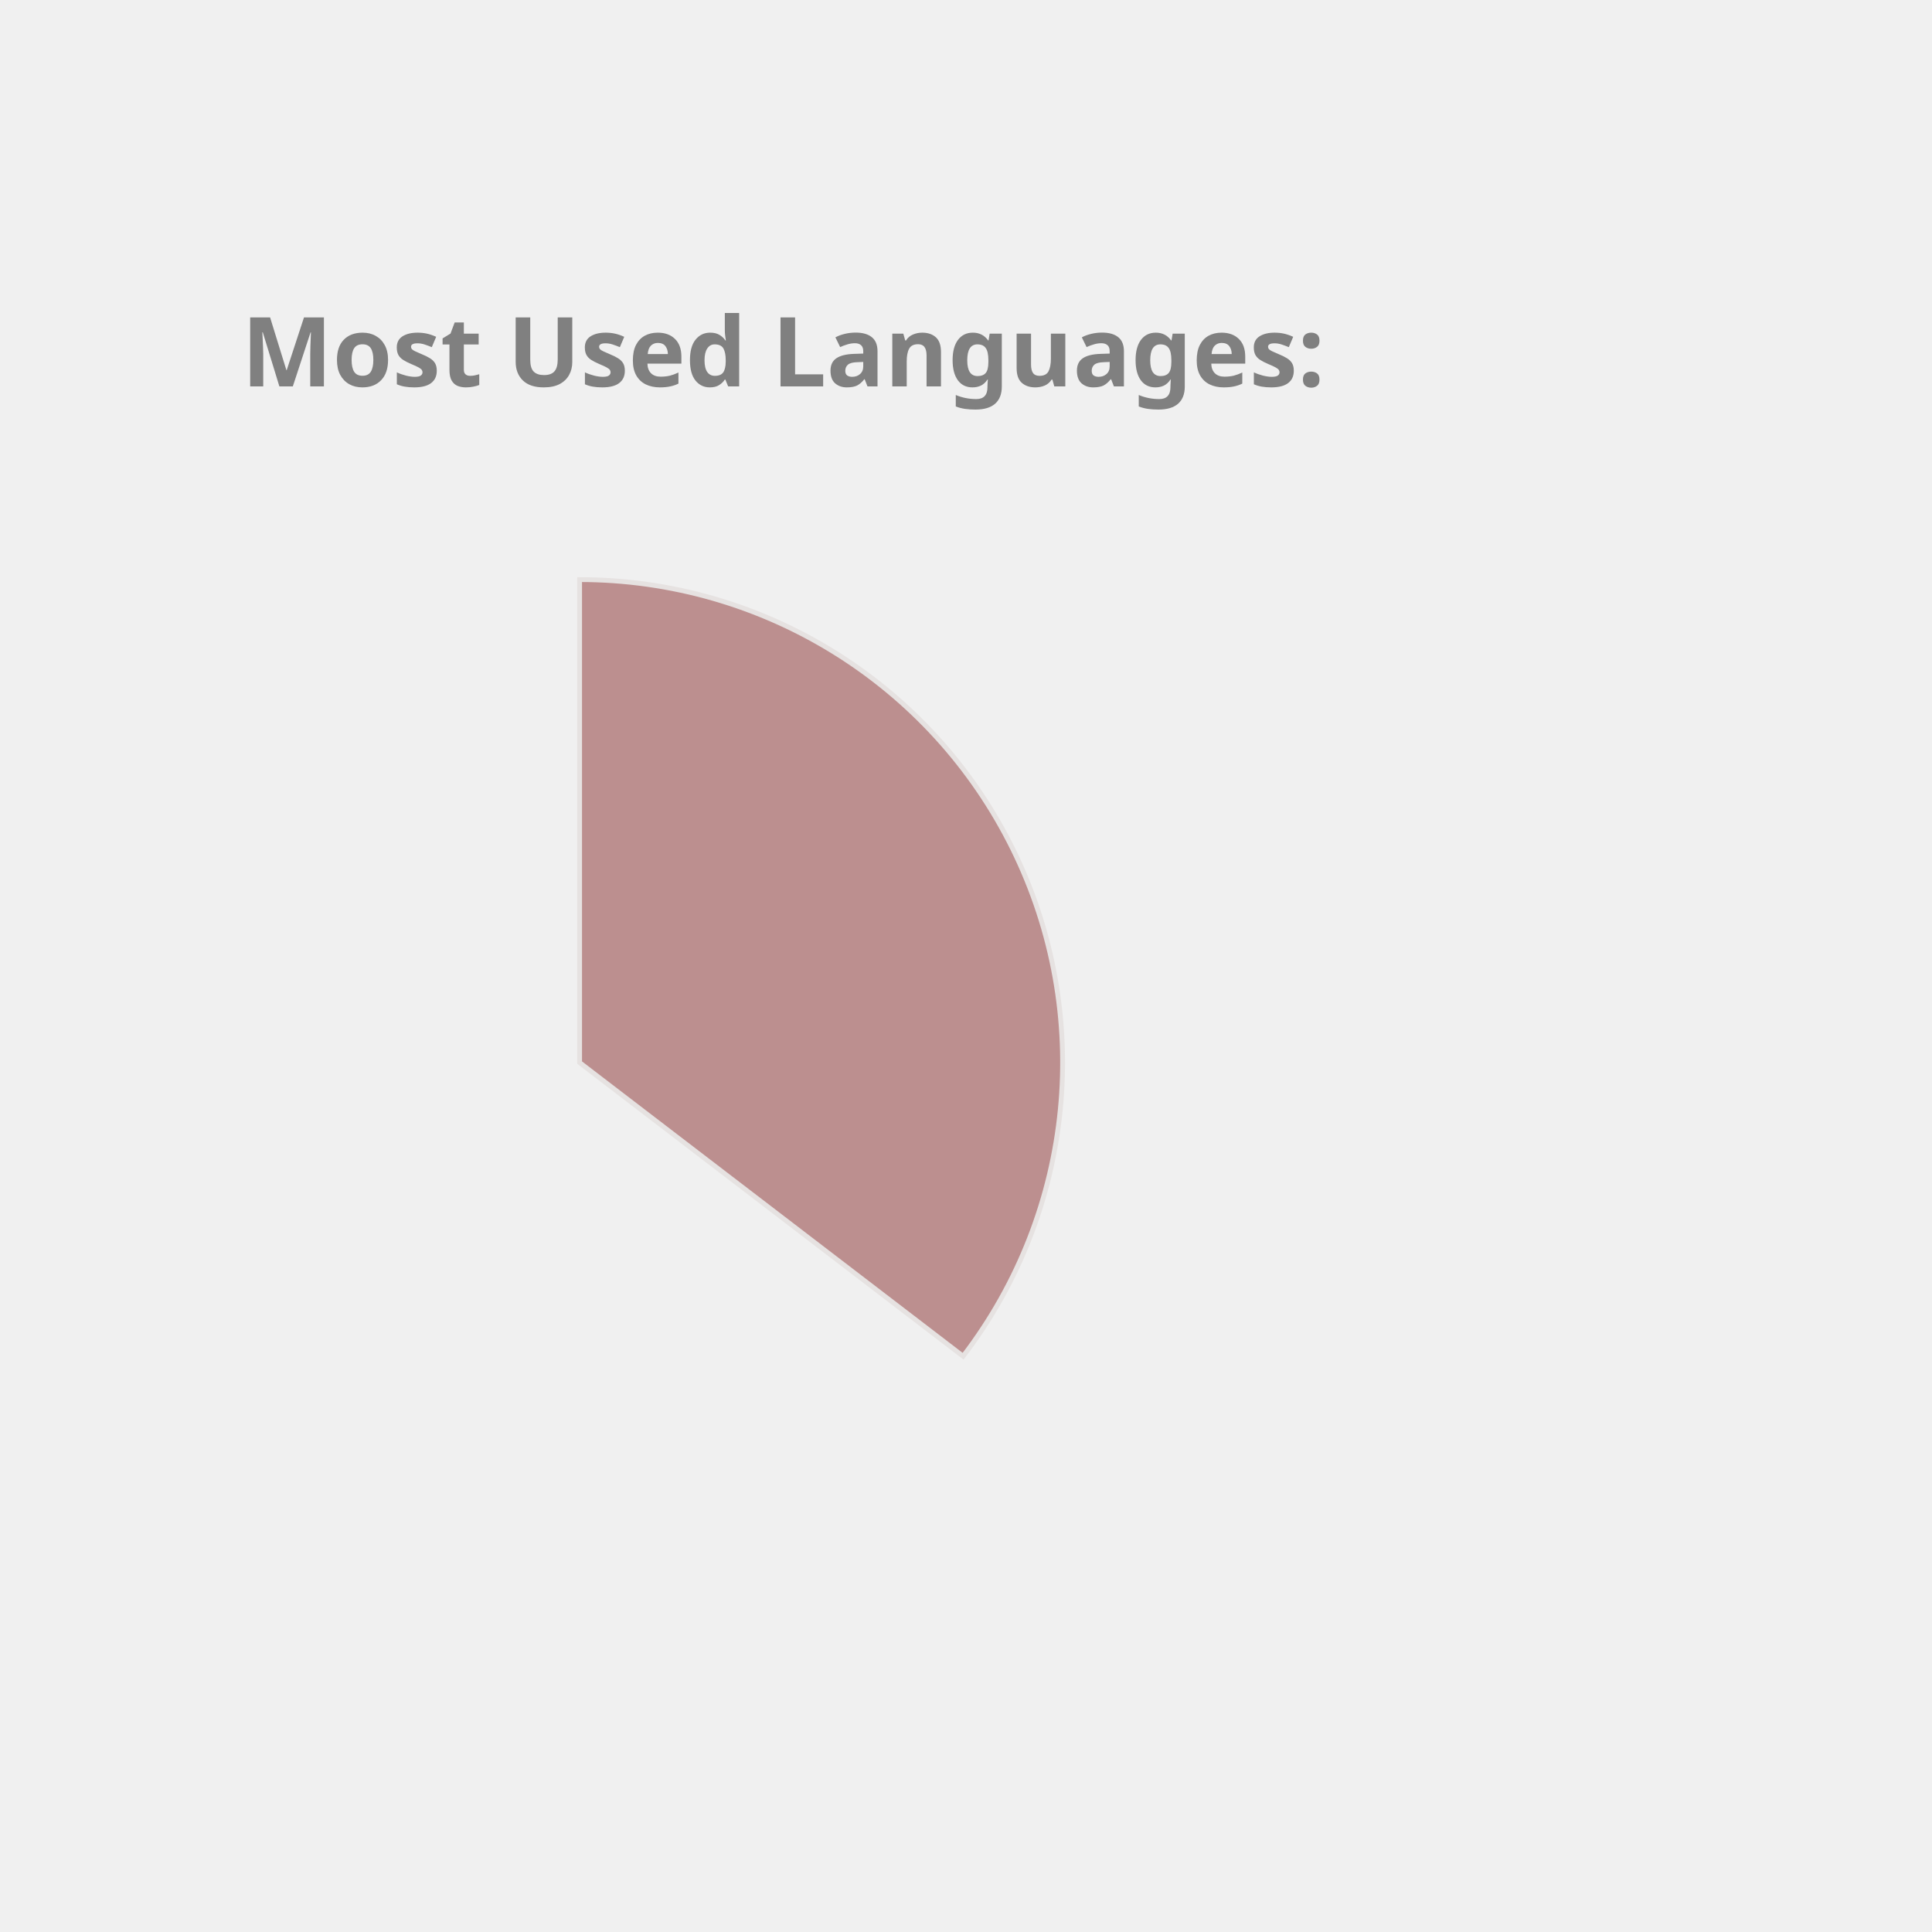
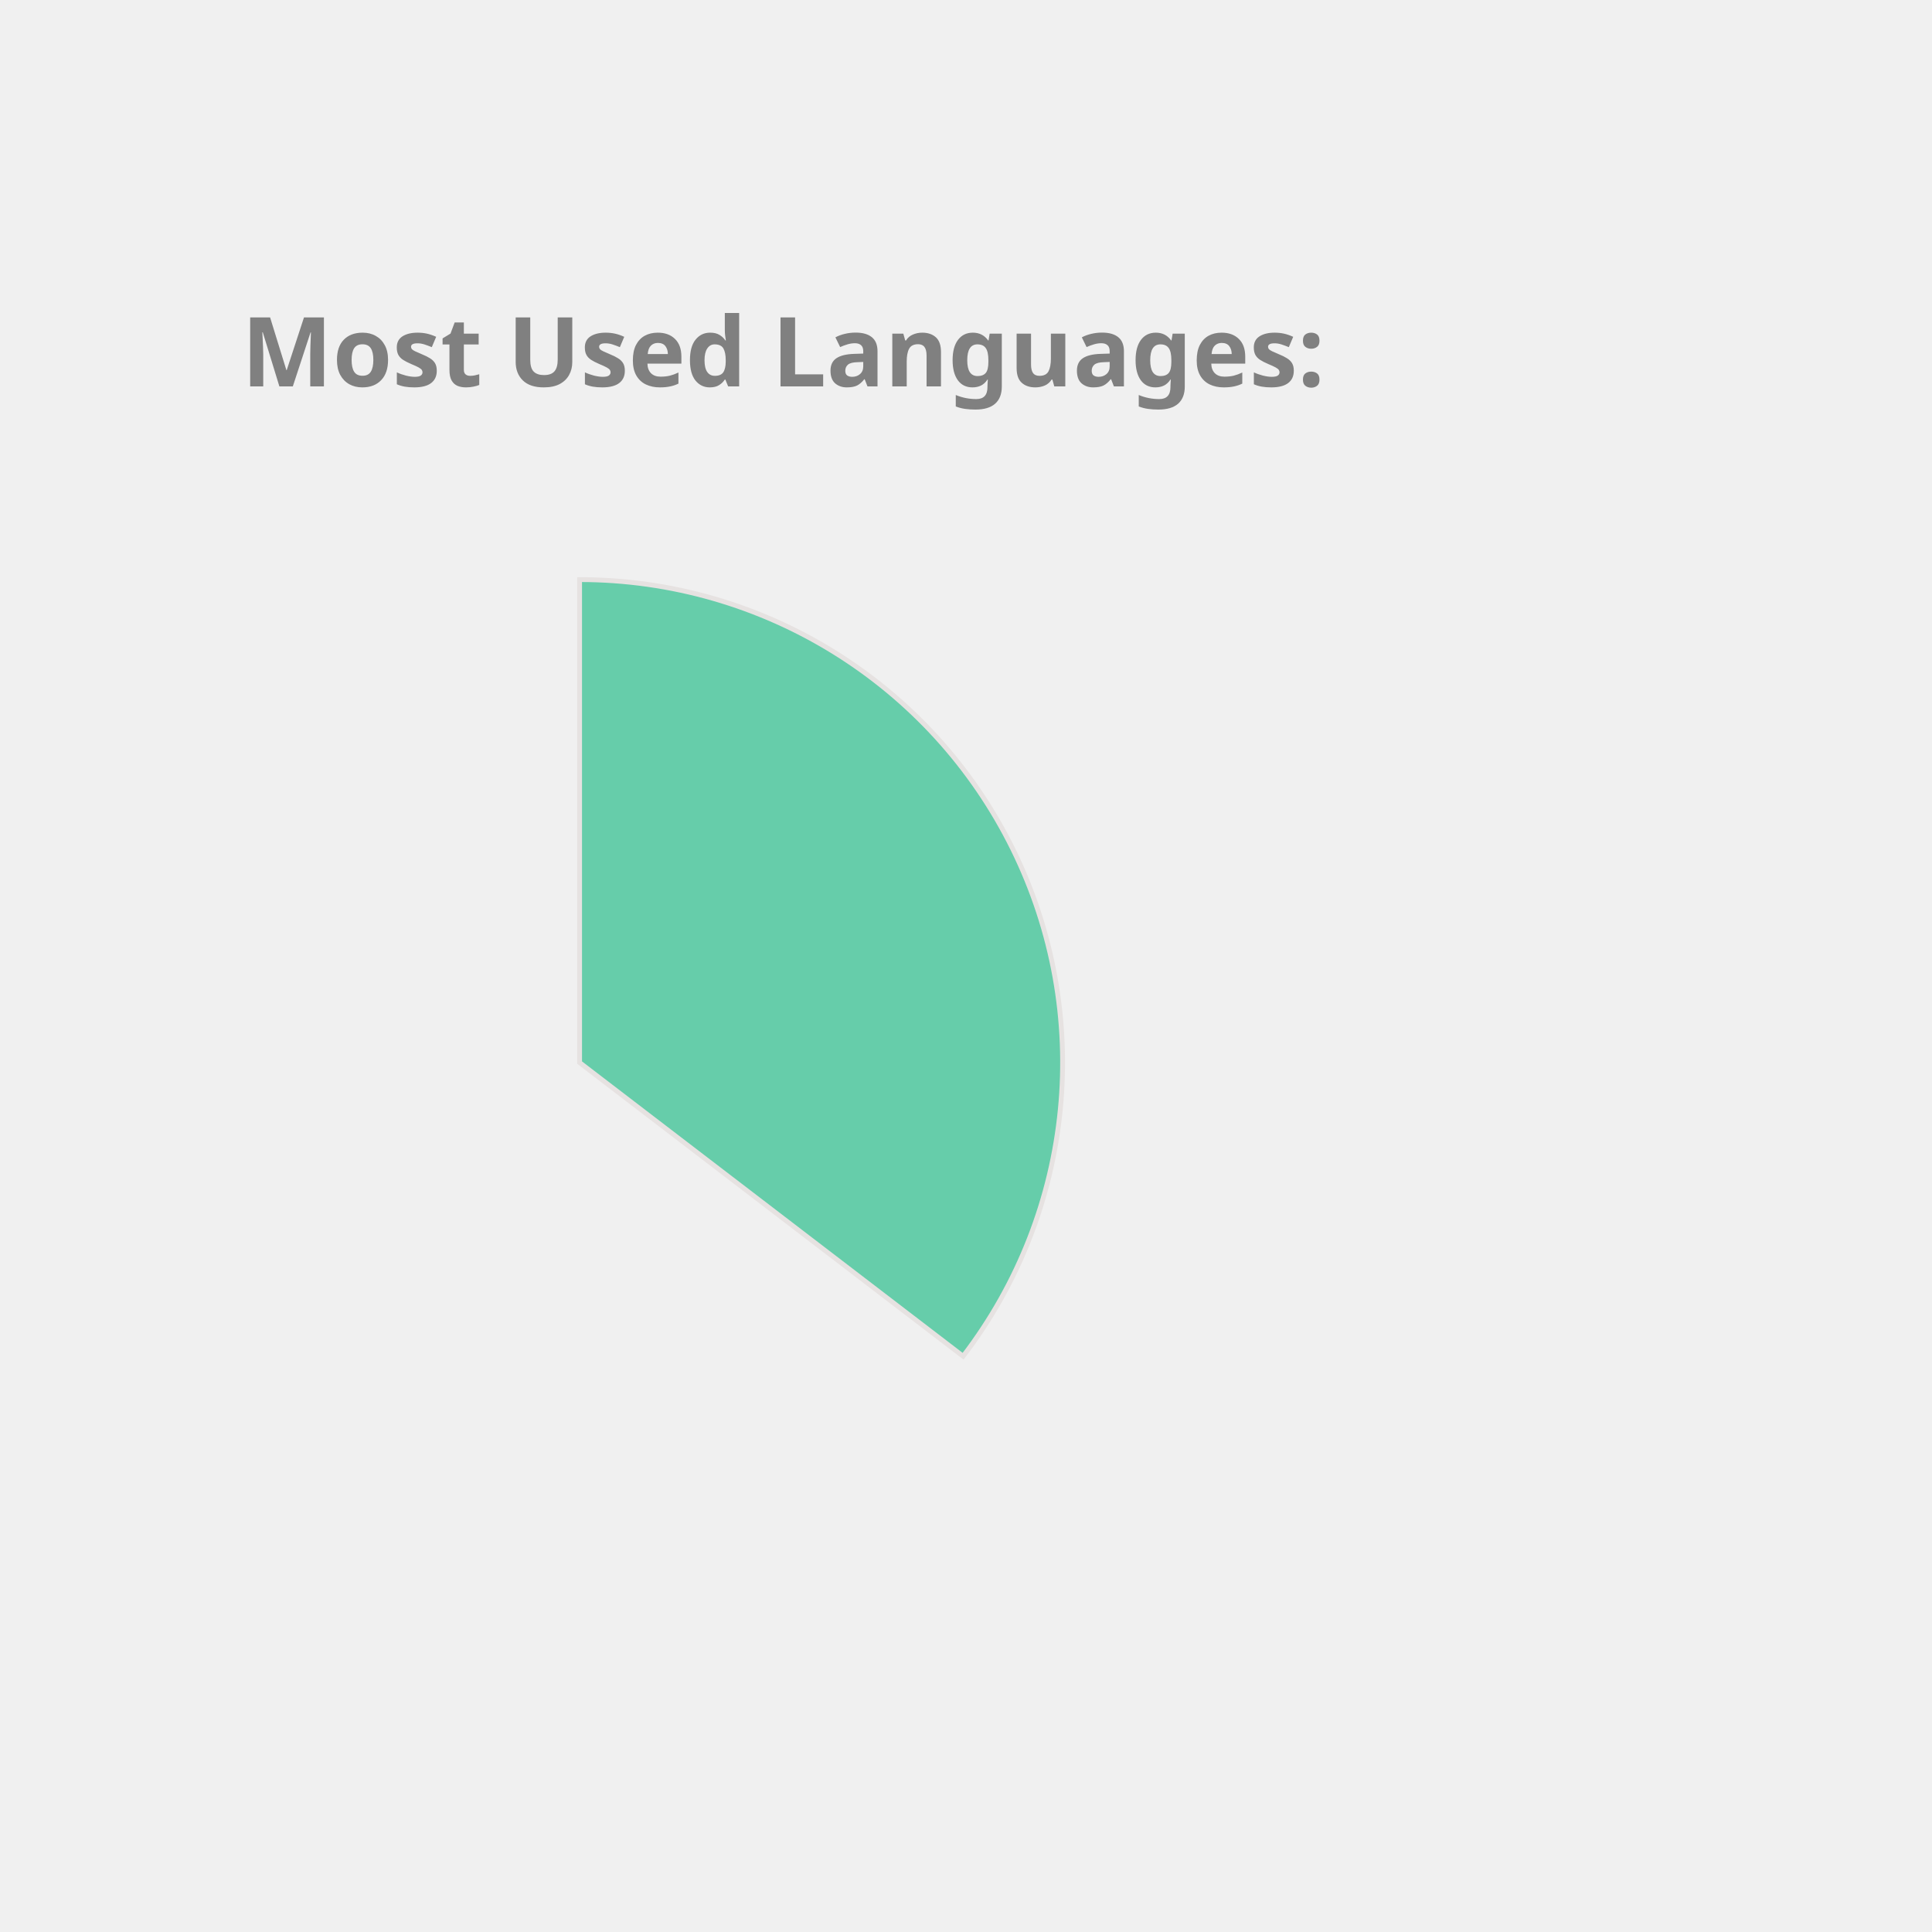
<svg xmlns="http://www.w3.org/2000/svg" height="350px" width="350px" viewBox="0 0 400 400">
  <style> 
        .label {
                font: bold 20px sans-serif;
                color: #404040;
                -webkit-text-stroke: 1px white;
        }

        path {
                stroke: #E6E2E1;
                stroke-width: 1px;
                transform: translate(60px, 100px);
        }

        .path_1 {
                animation: fadeIn 5s linear forwards;
        }

        .path_2 {
                transform: scale(0);
                animation: fadeIn 5s linear forwards 5s;
        }


        
        .path_3 {
                transform: scale(0);
                animation: fadeIn 5s linear forwards 10s;
        }


        .path_4 {
                transform: scale(0);
                animation: fadeIn 5s linear forwards 15s;
        }

        .path_5 {
                transform: scale(0);
                animation: fadeIn 5s linear forwards 20s;
        }

        .path_6 {
                transform: scale(0);
                animation: fadeIn 5s linear forwards 25s;
        }

        .path_7 {
                transform: scale(0);
                animation: fadeIn 5s linear forwards 30s;
        }

        .path_8 {
                transform: scale(0);
                animation: fadeIn 5s linear forwards 35s;
        }

        .path_9 {
                transform: scale(0);
                animation: fadeIn 5s linear forwards 40s;
        }

        .path_10 {
                transform: scale(0);
                animation: fadeIn 5s linear forwards 45s;
        }

        @keyframes fadeIn {
                0% {                        
                        transform: translate(250px, 300px) rotate(0deg) scale(0);
                        
                }
                50% {
                        transform: translate(150px, 220px) rotate(180deg) scale(0.5);
                        
                }
                
                100% {
                        transform: translate(60px, 120px) rotate(360deg) scale(1);
                        
                }
        }
        .txt_1 {
                opacity: 0;
                animation: txtShow 5s linear forwards 0s;
        }

        .txt_2 {
                opacity: 0;
                animation: txtShow 5s linear forwards 5s;
        }

        .txt_3 {
                opacity: 0;
                animation: txtShow 5s linear forwards 10s;
        }

        .txt_4 {
                opacity: 0;
                animation: txtShow 5s linear forwards 15s;
        }

        .txt_5 {
                opacity: 0;
                animation: txtShow 5s linear forwards 20s;
        }

        .txt_6 {
                opacity: 0;
                animation: txtShow 5s linear forwards 25s;
        }

        .txt_7 {
                opacity: 0;
                animation: txtShow 5s linear forwards 30s;
        }

        .txt_8 {
                opacity: 0;
                animation: txtShow 5s linear forwards 35s;
        }

        .txt_9 {
                opacity: 0;
                animation: txtShow 5s linear forwards 40s;
        }

        .txt_10 {
                opacity: 0;
                animation: txtShow 5s linear forwards 45s;
        }

        @keyframes txtShow {
                0% {                        
                        opacity: 0;
                        transform: translate(0px, 0px) scale(0);
                }
                100% {
                        opacity: 1;
                        transform: translate(0px, 0px) scale(1);
                        
                }
        }
</style>
-   <path class="path_1" d="M 60,120 L 60,20 A 100,100 0 0 1 139.399,180.793 Z" fill="RosyBrown" stroke="#fff" stroke-width="2" />
-   <text class="txt_1" x="260" y="150" fill="RosyBrown" stroke="RosyBrown" stroke-width="1">Java</text>
-   <path class="path_2" d="M 60,120 L 139.399,180.793 A 100,100 0 0 1 -26.707,169.819 Z" fill="CornflowerBlue" stroke="#fff" stroke-width="2" />
-   <text class="txt_2" x="260" y="170" fill="CornflowerBlue" stroke="CornflowerBlue" stroke-width="1">TypeScript</text>
-   <path class="path_3" d="M 60,120 L -26.707,169.819 A 100,100 0 0 1 -29.664,75.724 Z" fill="Gold" stroke="#fff" stroke-width="2" />
-   <text class="txt_3" x="260" y="190" fill="Gold" stroke="Gold" stroke-width="1">JavaScript</text>
-   <path class="path_4" d="M 60,120 L -29.664,75.724 A 100,100 0 0 1 -11.594,50.183 Z" fill="RoyalBlue" stroke="#fff" stroke-width="2" />
-   <text class="txt_4" x="260" y="210" fill="RoyalBlue" stroke="RoyalBlue" stroke-width="1">HTML</text>
-   <path class="path_5" d="M 60,120 L -11.594,50.183 A 100,100 0 0 1 9.096,33.926 Z" fill="Coral" stroke="#fff" stroke-width="2" />
-   <text class="txt_5" x="260" y="230" fill="Coral" stroke="Coral" stroke-width="1">CSS</text>
-   <path class="path_6" d="M 60,120 L 9.096,33.926 A 100,100 0 0 1 32.101,23.971 Z" fill="Orchid" stroke="#fff" stroke-width="2" />
-   <text class="txt_6" x="260" y="250" fill="Orchid" stroke="Orchid" stroke-width="1">Sass</text>
-   <path class="path_7" d="M 60,120 L 32.101,23.971 A 100,100 0 0 1 41.262,21.771 Z" fill="Chocolate" stroke="#fff" stroke-width="2" />
-   <text class="txt_7" x="260" y="270" fill="Chocolate" stroke="Chocolate" stroke-width="1">Python</text>
-   <path class="path_8" d="M 60,120 L 41.262,21.771 A 100,100 0 0 1 49.964,20.505 Z" fill="Tan" stroke="#fff" stroke-width="2" />
-   <text class="txt_8" x="260" y="290" fill="Tan" stroke="Tan" stroke-width="1">Batchfile</text>
-   <path class="path_9" d="M 60,120 L 49.964,20.505 A 100,100 0 0 1 54.348,20.16 Z" fill="LightSeaGreen" stroke="#fff" stroke-width="2" />
-   <text class="txt_9" x="260" y="310" fill="LightSeaGreen" stroke="LightSeaGreen" stroke-width="1">Mustache</text>
-   <path class="path_10" d="M 60,120 L 54.348,20.16 A 100,100 0 0 1 58.115,20.018 Z" fill="MediumTurquoise" stroke="#fff" stroke-width="2" />
-   <text class="txt_10" x="260" y="330" fill="MediumTurquoise" stroke="MediumTurquoise" stroke-width="1">SCSS</text>
+   <path class="path_1" d="M 60,120 L 60,20 A 100,100 0 0 1 139.399,180.793 Z" fill="MediumAquaMarine" stroke="#fff" stroke-width="2" />
+   <text class="txt_1" x="260" y="150" fill="MediumAquaMarine" stroke="MediumAquaMarine" stroke-width="1">Java</text>
+   <path class="path_2" d="M 60,120 L 139.399,180.793 A 100,100 0 0 1 -26.707,169.819 Z" fill="Crimson" stroke="#fff" stroke-width="2" />
+   <text class="txt_2" x="260" y="170" fill="Crimson" stroke="Crimson" stroke-width="1">TypeScript</text>
+   <path class="path_3" d="M 60,120 L -26.707,169.819 A 100,100 0 0 1 -29.664,75.724 Z" fill="MediumTurquoise" stroke="#fff" stroke-width="2" />
+   <text class="txt_3" x="260" y="190" fill="MediumTurquoise" stroke="MediumTurquoise" stroke-width="1">JavaScript</text>
+   <path class="path_4" d="M 60,120 L -29.664,75.724 A 100,100 0 0 1 -11.594,50.183 Z" fill="Tomato" stroke="#fff" stroke-width="2" />
+   <text class="txt_4" x="260" y="210" fill="Tomato" stroke="Tomato" stroke-width="1">HTML</text>
+   <path class="path_5" d="M 60,120 L -11.594,50.183 A 100,100 0 0 1 9.096,33.926 Z" fill="RoyalBlue" stroke="#fff" stroke-width="2" />
+   <text class="txt_5" x="260" y="230" fill="RoyalBlue" stroke="RoyalBlue" stroke-width="1">CSS</text>
+   <path class="path_6" d="M 60,120 L 9.096,33.926 A 100,100 0 0 1 32.101,23.971 Z" fill="Gold" stroke="#fff" stroke-width="2" />
+   <text class="txt_6" x="260" y="250" fill="Gold" stroke="Gold" stroke-width="1">Sass</text>
+   <path class="path_7" d="M 60,120 L 32.101,23.971 A 100,100 0 0 1 41.262,21.771 Z" fill="Pink" stroke="#fff" stroke-width="2" />
+   <text class="txt_7" x="260" y="270" fill="Pink" stroke="Pink" stroke-width="1">Python</text>
+   <path class="path_8" d="M 60,120 L 41.262,21.771 A 100,100 0 0 1 49.964,20.505 Z" fill="SteelBlue" stroke="#fff" stroke-width="2" />
+   <text class="txt_8" x="260" y="290" fill="SteelBlue" stroke="SteelBlue" stroke-width="1">Batchfile</text>
+   <path class="path_9" d="M 60,120 L 49.964,20.505 A 100,100 0 0 1 54.348,20.16 Z" fill="RosyBrown" stroke="#fff" stroke-width="2" />
+   <text class="txt_9" x="260" y="310" fill="RosyBrown" stroke="RosyBrown" stroke-width="1">Mustache</text>
+   <path class="path_10" d="M 60,120 L 54.348,20.16 A 100,100 0 0 1 58.115,20.018 Z" fill="DarkKhaki" stroke="#fff" stroke-width="2" />
+   <text class="txt_10" x="260" y="330" fill="DarkKhaki" stroke="DarkKhaki" stroke-width="1">SCSS</text>
  <g class="label">
    <text x="50" y="80" fill="grey">Most Used Languages:</text>
  </g>
</svg>
